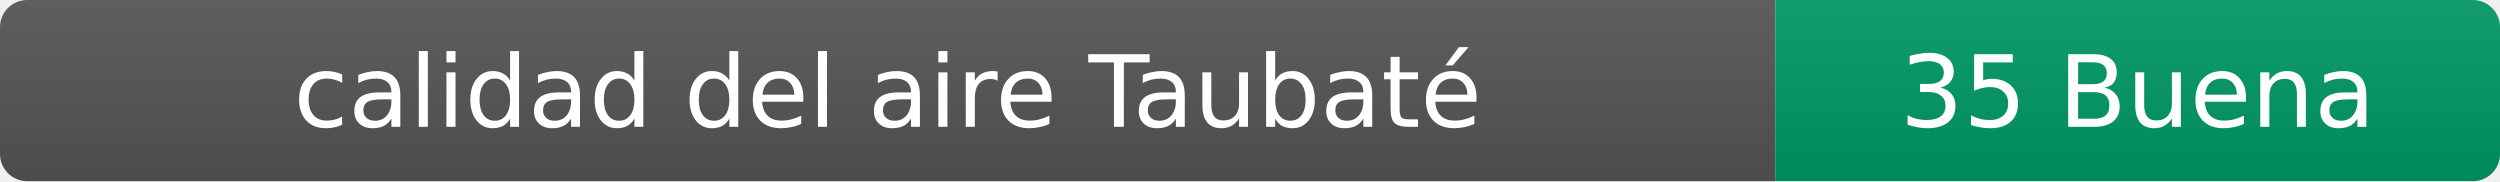
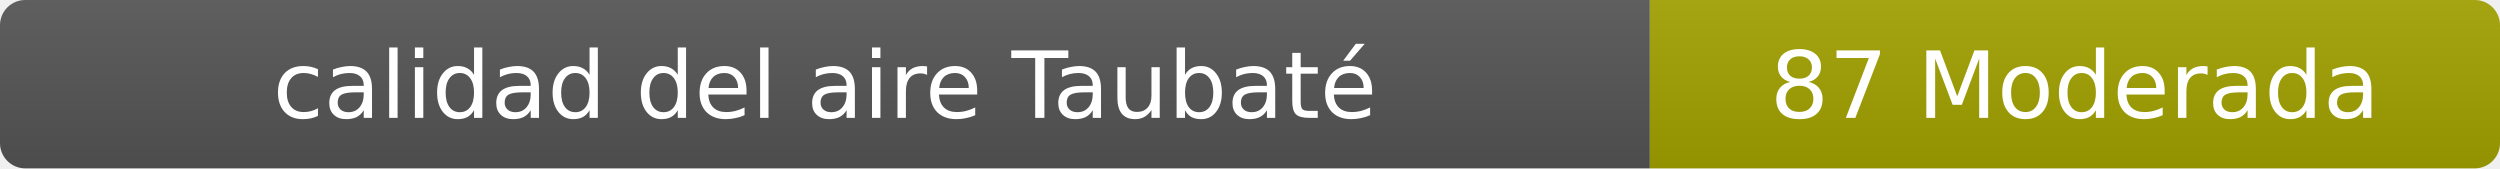
- <svg xmlns="http://www.w3.org/2000/svg" width="276" height="20" role="img" aria-label="calidad del aire: 35 Buena">
+ <svg xmlns="http://www.w3.org/2000/svg" width="297" height="20" role="img" aria-label="calidad del aire: 87 Moderada">
  <linearGradient id="s" x2="0" y2="100%">
    <stop offset="0" stop-color="#bbb" stop-opacity=".1" />
    <stop offset="1" stop-opacity=".1" />
  </linearGradient>
  <clipPath id="r">
-     <rect width="276" height="20" rx="3" fill="#fff" />
+     <rect width="297" height="20" rx="3" fill="#fff" />
  </clipPath>
  <g clip-path="url(#r)">
    <rect width="196" height="20" fill="#555" />
-     <rect x="196" width="80" height="20" fill="#009966" />
-     <rect width="276" height="20" fill="url(#s)" />
+     <rect x="196" width="101" height="20" fill="#a3a300" />
+     <rect width="297" height="20" fill="url(#s)" />
  </g>
  <g fill="#fff" text-anchor="middle" font-family="Verdana,Geneva,DejaVu Sans,sans-serif" font-size="11">
    <text x="98" y="14">calidad del aire Taubaté</text>
-     <text x="236" y="14">35 Buena</text>
+     <text x="246.5" y="14">87 Moderada</text>
  </g>
</svg>
